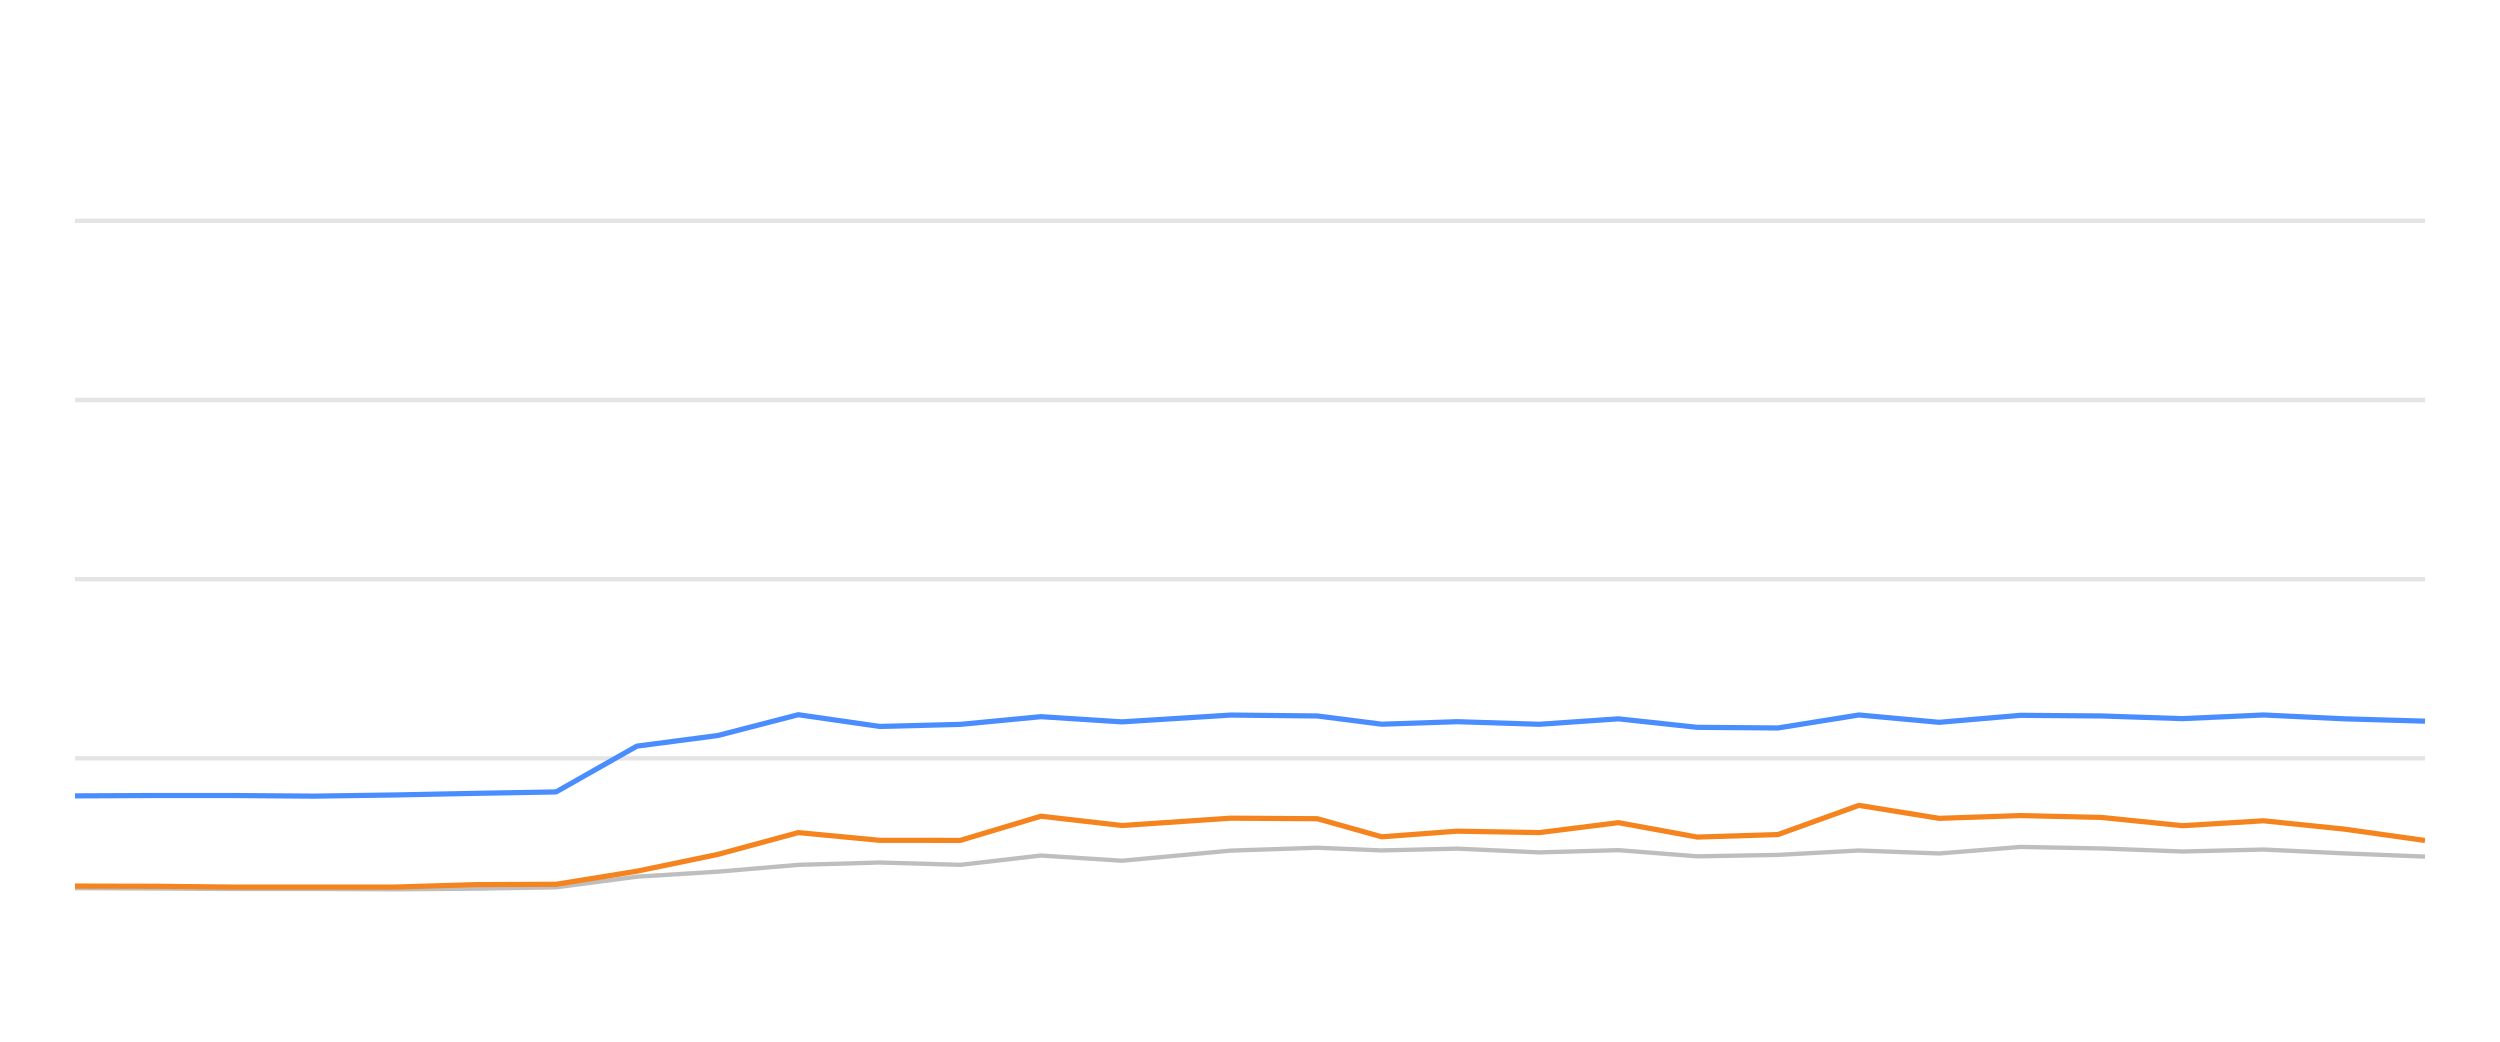
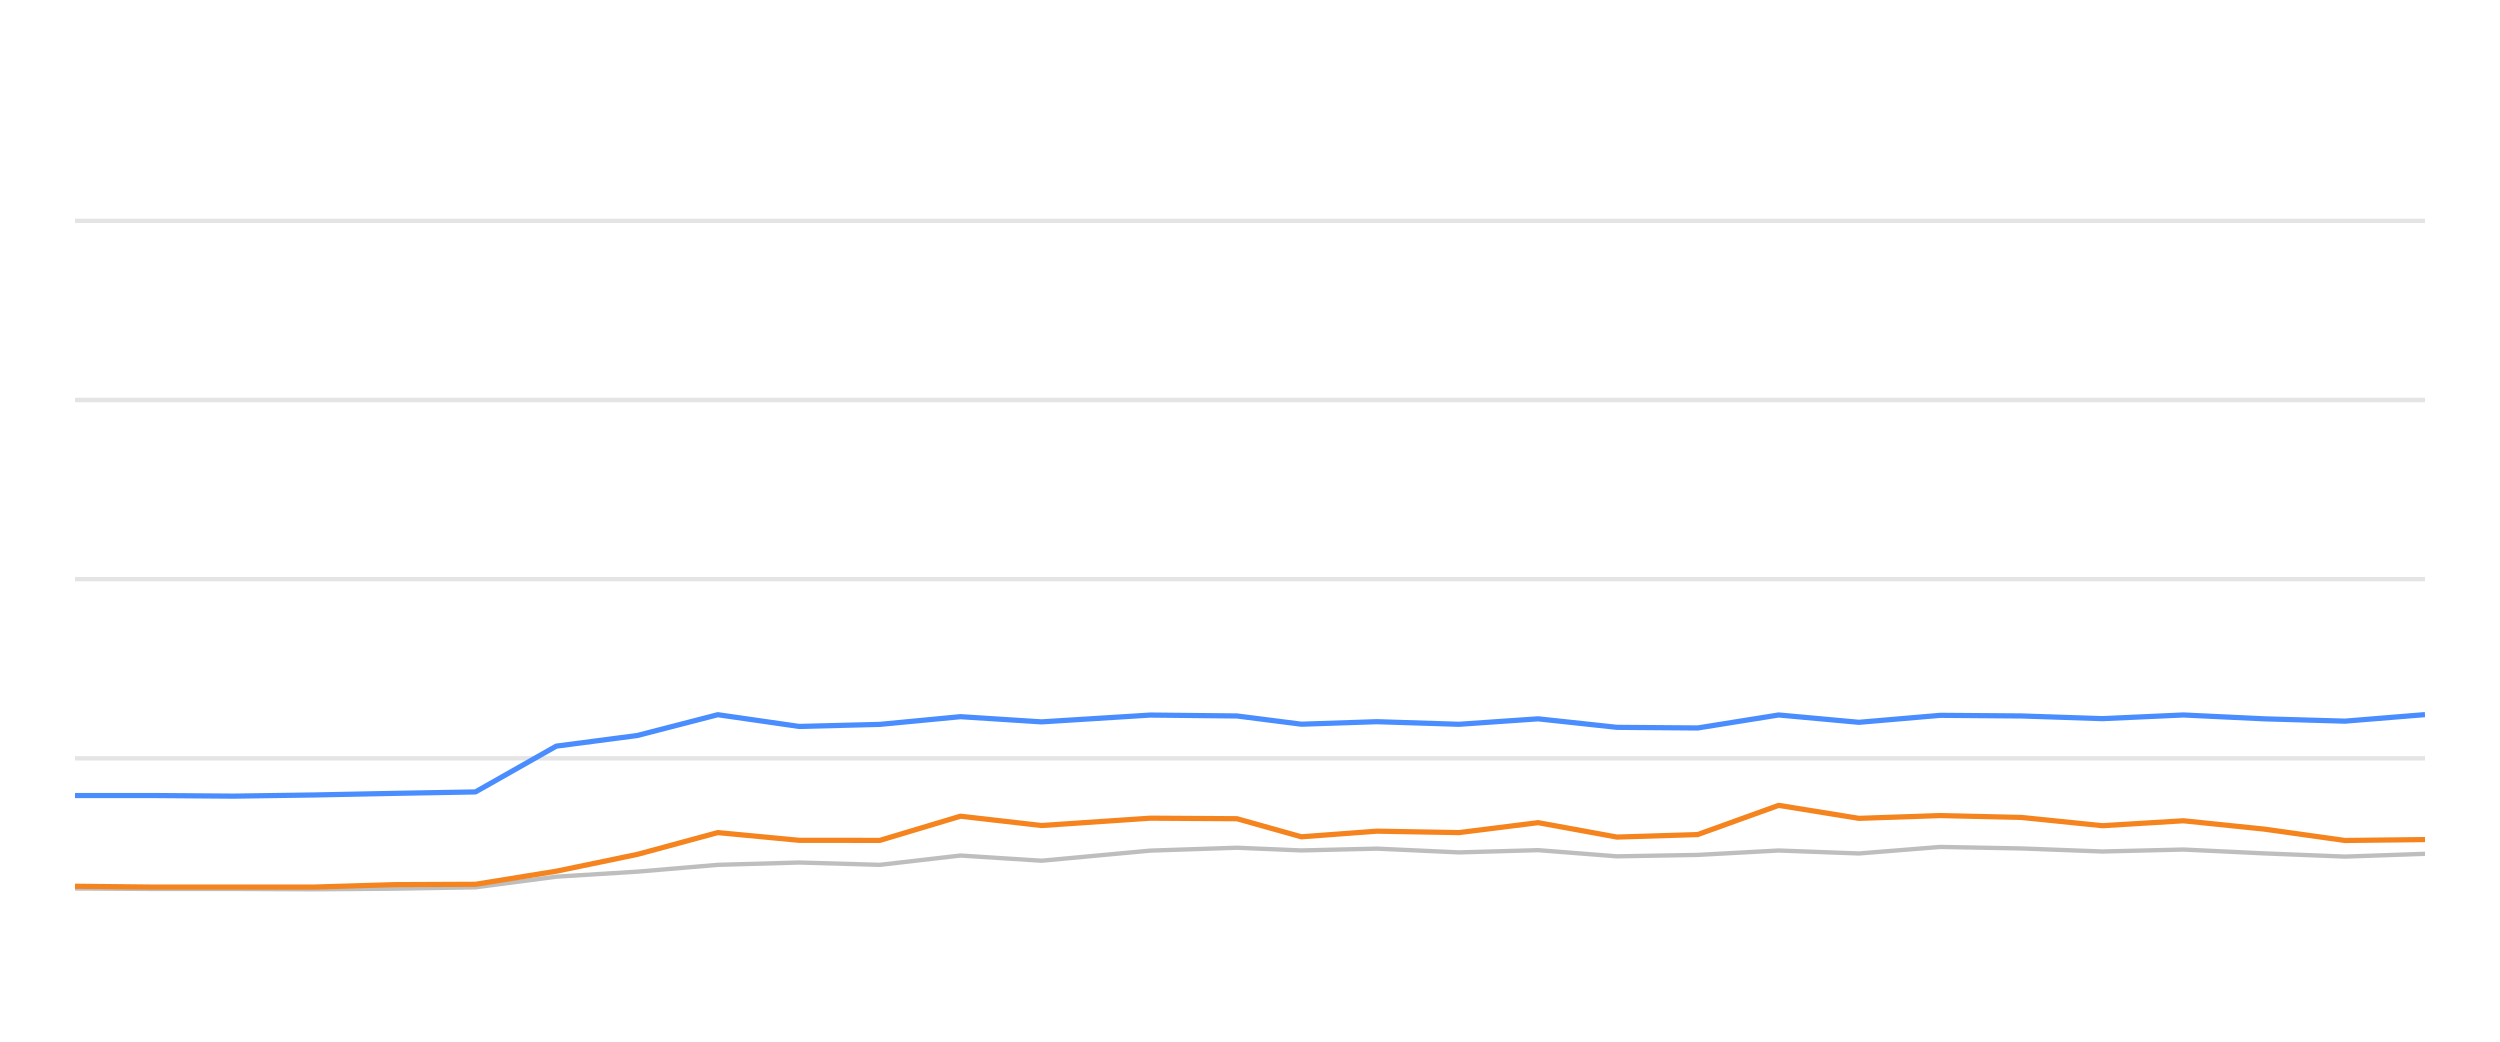
<svg xmlns="http://www.w3.org/2000/svg" width="288pt" height="120pt" viewBox="0 0 288 120" version="1.1">
  <defs>
    <style type="text/css">*{stroke-linejoin: round; stroke-linecap: butt}</style>
  </defs>
  <g id="figure_1">
    <g id="patch_1">
      <path d="M 0 120  L 288 120  L 288 0  L 0 0  L 0 120  z " style="fill: none; opacity: 0" />
    </g>
    <g id="axes_1">
      <g id="patch_2">
        <path d="M 8.64 108  L 279.36 108  L 279.36 4.8  L 8.64 4.8  L 8.64 108  z " style="fill: none" />
      </g>
      <g id="matplotlib.axis_1" />
      <g id="matplotlib.axis_2" />
      <g id="line2d_1">
-         <path d="M 8.64 87.36  L 279.36 87.36  " clip-path="url(#p080caa024b)" style="fill: none; stroke: #b2b2b2; stroke-opacity: 0.35; stroke-width: 0.5; stroke-linecap: square" />
+         <path d="M 8.64 87.36  L 279.36 87.36  " clip-path="url(#p13dfcbb276)" style="fill: none; stroke: #b2b2b2; stroke-opacity: 0.35; stroke-width: 0.5; stroke-linecap: square" />
      </g>
      <g id="line2d_2">
-         <path d="M 8.64 66.72  L 279.36 66.72  " clip-path="url(#p080caa024b)" style="fill: none; stroke: #b2b2b2; stroke-opacity: 0.35; stroke-width: 0.5; stroke-linecap: square" />
+         <path d="M 8.64 66.72  L 279.36 66.72  " clip-path="url(#p13dfcbb276)" style="fill: none; stroke: #b2b2b2; stroke-opacity: 0.35; stroke-width: 0.5; stroke-linecap: square" />
      </g>
      <g id="line2d_3">
-         <path d="M 8.64 46.08  L 279.36 46.08  " clip-path="url(#p080caa024b)" style="fill: none; stroke: #b2b2b2; stroke-opacity: 0.35; stroke-width: 0.5; stroke-linecap: square" />
+         <path d="M 8.64 46.08  L 279.36 46.08  " clip-path="url(#p13dfcbb276)" style="fill: none; stroke: #b2b2b2; stroke-opacity: 0.35; stroke-width: 0.5; stroke-linecap: square" />
      </g>
      <g id="line2d_4">
-         <path d="M 8.64 25.44  L 279.36 25.44  " clip-path="url(#p080caa024b)" style="fill: none; stroke: #b2b2b2; stroke-opacity: 0.35; stroke-width: 0.5; stroke-linecap: square" />
+         <path d="M 8.64 25.44  L 279.36 25.44  " clip-path="url(#p13dfcbb276)" style="fill: none; stroke: #b2b2b2; stroke-opacity: 0.35; stroke-width: 0.5; stroke-linecap: square" />
      </g>
      <g id="line2d_5">
-         <path d="M 8.64 102.314  L 17.939 102.355  L 26.807 102.407  L 36.16 102.407  L 45.454 102.448  L 54.739 102.376  L 64.059 102.221  L 73.364 100.993  L 82.709 100.415  L 91.968 99.63  L 101.333 99.362  L 110.63 99.63  L 119.913 98.557  L 129.257 99.156  L 141.782 97.99  L 151.754 97.659  L 159.18 97.969  L 167.881 97.763  L 177.33 98.196  L 186.441 97.938  L 195.519 98.65  L 204.82 98.485  L 214.145 97.979  L 223.389 98.32  L 232.756 97.566  L 242.117 97.742  L 251.432 98.093  L 260.751 97.866  L 270.063 98.31  L 279.36 98.681  " clip-path="url(#p080caa024b)" style="fill: none; stroke: #bebebe; stroke-width: 0.5; stroke-linecap: round" />
+         <path d="M 8.64 102.355  L 17.511 102.407  L 26.866 102.407  L 36.163 102.448  L 45.45 102.376  L 54.773 102.221  L 64.081 100.993  L 73.428 100.415  L 82.69 99.63  L 92.058 99.362  L 101.357 99.63  L 110.644 98.557  L 119.99 99.156  L 132.519 97.99  L 142.493 97.659  L 149.921 97.969  L 158.625 97.763  L 168.077 98.196  L 177.19 97.938  L 186.271 98.65  L 195.575 98.485  L 204.902 97.979  L 214.149 98.32  L 223.519 97.566  L 232.883 97.742  L 242.2 98.093  L 251.522 97.866  L 260.837 98.31  L 270.136 98.681  L 279.36 98.361  " clip-path="url(#p13dfcbb276)" style="fill: none; stroke: #bebebe; stroke-width: 0.5; stroke-linecap: round" />
      </g>
      <g id="line2d_6">
-         <path d="M 8.64 91.684  L 17.939 91.643  L 26.807 91.643  L 36.16 91.715  L 45.454 91.581  L 54.739 91.395  L 64.059 91.23  L 73.364 85.956  L 82.709 84.728  L 91.968 82.334  L 101.333 83.686  L 110.63 83.449  L 119.913 82.561  L 129.257 83.16  L 141.782 82.375  L 151.754 82.479  L 159.18 83.428  L 167.881 83.139  L 177.33 83.438  L 186.441 82.809  L 195.519 83.789  L 204.82 83.862  L 214.145 82.365  L 223.389 83.211  L 232.756 82.406  L 242.117 82.479  L 251.432 82.788  L 260.751 82.365  L 270.063 82.809  L 279.36 83.077  " clip-path="url(#p080caa024b)" style="fill: none; stroke: #4a8dff; stroke-width: 0.6" />
+         <path d="M 8.64 91.643  L 17.511 91.643  L 26.866 91.715  L 36.163 91.581  L 45.45 91.395  L 54.773 91.23  L 64.081 85.956  L 73.428 84.728  L 82.69 82.334  L 92.058 83.686  L 101.357 83.449  L 110.644 82.561  L 119.99 83.16  L 132.519 82.375  L 142.493 82.479  L 149.921 83.428  L 158.625 83.139  L 168.077 83.438  L 177.19 82.809  L 186.271 83.789  L 195.575 83.862  L 204.902 82.365  L 214.149 83.211  L 223.519 82.406  L 232.883 82.479  L 242.2 82.788  L 251.522 82.365  L 260.837 82.809  L 270.136 83.077  L 279.36 82.324  " clip-path="url(#p13dfcbb276)" style="fill: none; stroke: #4a8dff; stroke-width: 0.6" />
      </g>
      <g id="line2d_7">
-         <path d="M 8.64 102.076  L 17.939 102.097  L 26.807 102.19  L 36.16 102.19  L 45.454 102.19  L 54.739 101.911  L 64.059 101.87  L 73.364 100.363  L 82.709 98.423  L 91.968 95.915  L 101.333 96.803  L 110.63 96.813  L 119.913 94.027  L 129.257 95.1  L 141.782 94.254  L 151.754 94.316  L 159.18 96.4  L 167.881 95.75  L 177.33 95.915  L 186.441 94.77  L 195.519 96.431  L 204.82 96.142  L 214.145 92.778  L 223.389 94.274  L 232.756 93.954  L 242.117 94.171  L 251.432 95.121  L 260.751 94.553  L 270.063 95.513  L 279.36 96.823  " clip-path="url(#p080caa024b)" style="fill: none; stroke: #f5841e; stroke-width: 0.6" />
+         <path d="M 8.64 102.097  L 17.511 102.19  L 26.866 102.19  L 36.163 102.19  L 45.45 101.911  L 54.773 101.87  L 64.081 100.363  L 73.428 98.423  L 82.69 95.915  L 92.058 96.803  L 101.357 96.813  L 110.644 94.027  L 119.99 95.1  L 132.519 94.254  L 142.493 94.316  L 149.921 96.4  L 158.625 95.75  L 168.077 95.915  L 177.19 94.77  L 186.271 96.431  L 195.575 96.142  L 204.902 92.778  L 214.149 94.274  L 223.519 93.954  L 232.883 94.171  L 242.2 95.121  L 251.522 94.553  L 260.837 95.513  L 270.136 96.823  L 279.36 96.72  " clip-path="url(#p13dfcbb276)" style="fill: none; stroke: #f5841e; stroke-width: 0.6" />
      </g>
    </g>
  </g>
  <defs>
-     <clipPath id="p080caa024b">
+     <clipPath id="p13dfcbb276">
      <rect x="8.64" y="4.8" width="270.72" height="103.2" />
    </clipPath>
  </defs>
</svg>
